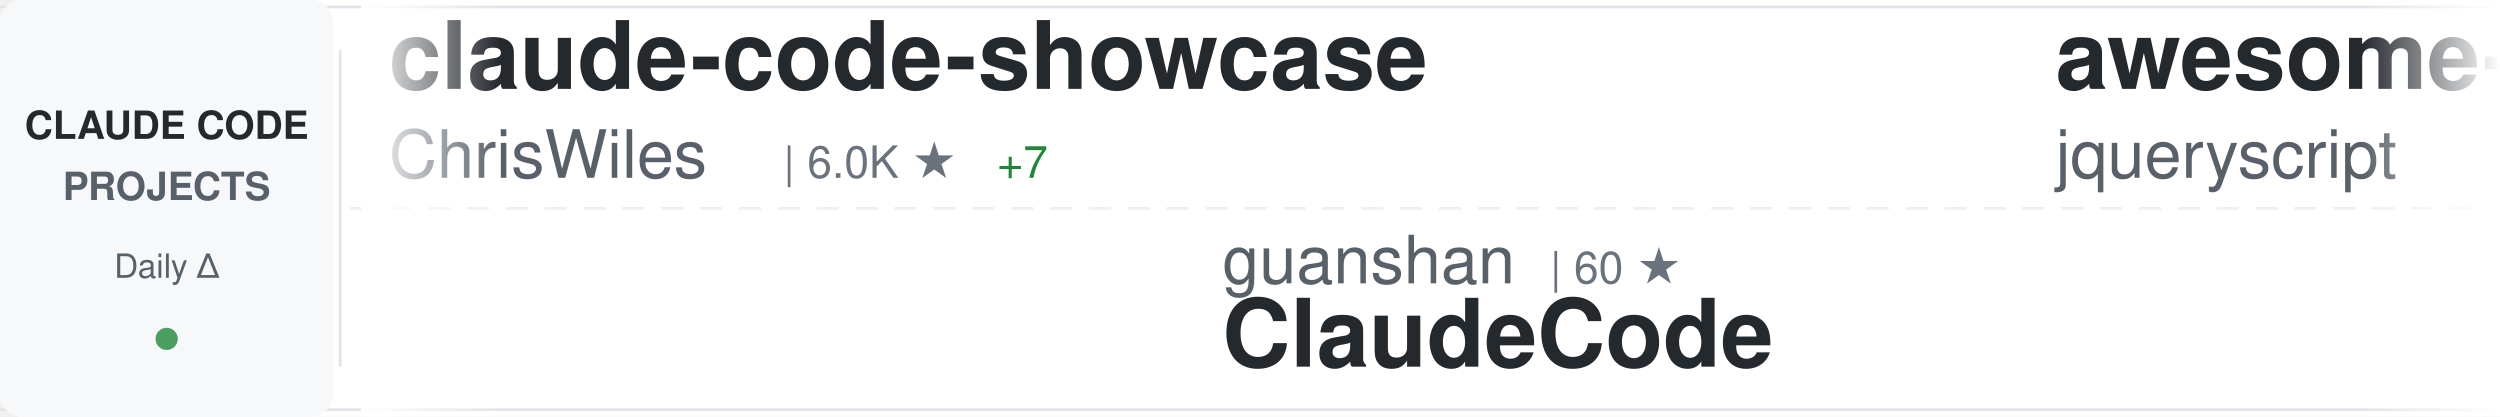
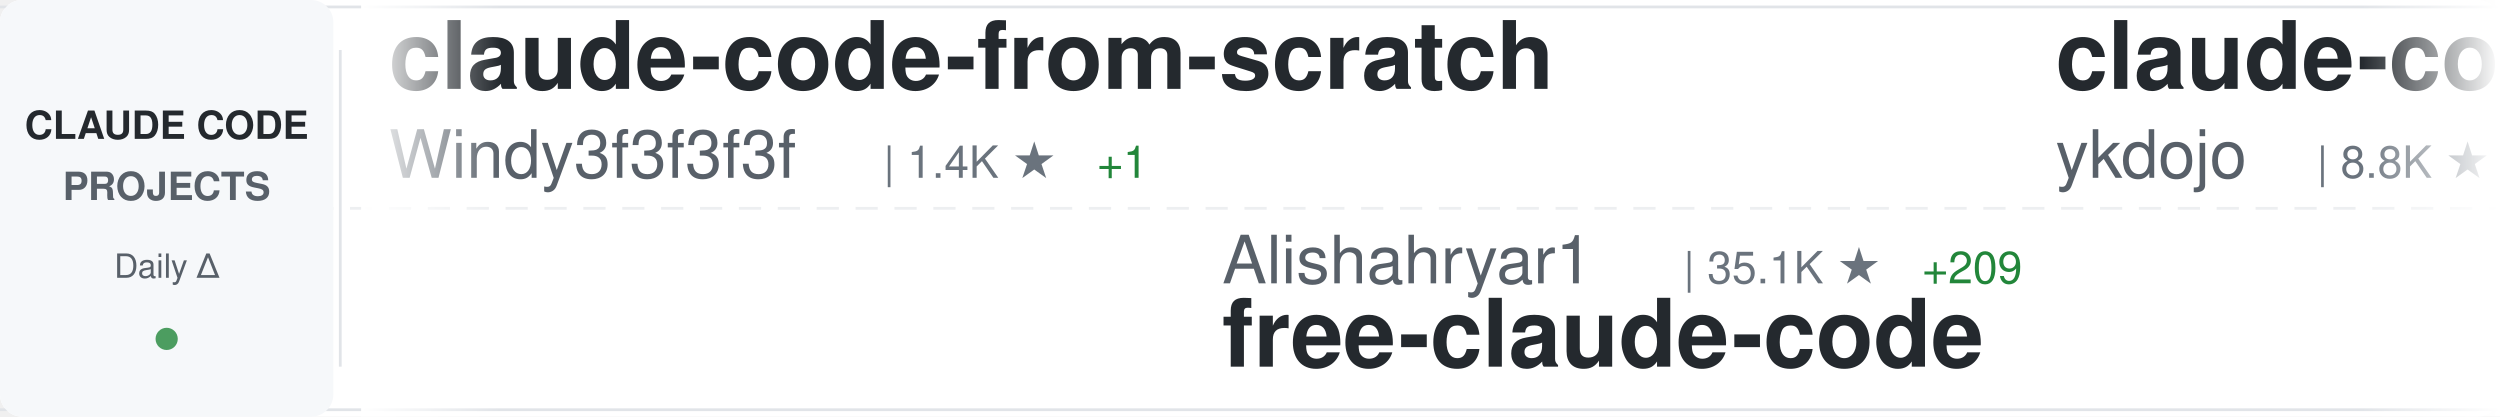
<svg xmlns="http://www.w3.org/2000/svg" width="900" height="150">
  <defs>
    <linearGradient id="awesomeLeftFade" x1="0%" y1="0%" x2="100%" y2="0%">
      <stop offset="0%" style="stop-color:#ffffff;stop-opacity:1" />
      <stop offset="100%" style="stop-color:#ffffff;stop-opacity:0" />
    </linearGradient>
    <linearGradient id="awesomeRightFade" x1="0%" y1="0%" x2="100%" y2="0%">
      <stop offset="0%" style="stop-color:#ffffff;stop-opacity:0" />
      <stop offset="100%" style="stop-color:#ffffff;stop-opacity:1" />
    </linearGradient>
  </defs>
  <rect width="900" height="150" fill="#ffffff" rx="8" />
  <rect x="0" y="2" width="900" height="1" fill="#e1e4e8" />
  <rect x="0" y="147" width="900" height="1" fill="#e1e4e8" />
  <line x1="0" y1="75" x2="900" y2="75" stroke="#e1e4e8" stroke-width="1" stroke-dasharray="8 6" opacity="0.6" />
  <rect x="0" y="0" width="120" height="150" fill="#f6f8fa" rx="8" />
  <text x="60" y="50" font-family="-apple-system, BlinkMacSystemFont, 'Segoe UI', Helvetica, Arial, sans-serif" font-size="14" font-weight="600" fill="#24292e" text-anchor="middle">CLAUDE CODE</text>
  <text x="60" y="72" font-family="-apple-system, BlinkMacSystemFont, 'Segoe UI', Helvetica, Arial, sans-serif" font-size="14" font-weight="600" fill="#586069" text-anchor="middle">PROJECTS</text>
  <text x="60" y="100" font-family="-apple-system, BlinkMacSystemFont, 'Segoe UI', Helvetica, Arial, sans-serif" font-size="12" font-weight="500" fill="#586069" text-anchor="middle">Daily Δ</text>
  <circle cx="60" cy="122" r="4" fill="#22863a" opacity="0.8" />
  <rect x="122" y="18" width="1" height="114" fill="#e1e4e8" />
  <clipPath id="awesomeTickerClip">
    <rect x="130" y="0" width="770" height="150" />
  </clipPath>
  <g clip-path="url(#awesomeTickerClip)">
    <g id="awesomeTickerItems">
      <animateTransform attributeName="transform" attributeType="XML" type="translate" from="0 0" to="-3000 0" dur="54s" repeatCount="indefinite" />
      <g transform="translate(0, 0)">
-         <text x="140" y="32" font-family="-apple-system, BlinkMacSystemFont, 'Segoe UI', Helvetica, Arial, sans-serif" font-size="34" font-weight="600" fill="#24292e">claude-code-showcase</text>
-         <text x="140" y="64" font-family="-apple-system, BlinkMacSystemFont, 'Segoe UI', Helvetica, Arial, sans-serif" font-size="24" font-weight="400" fill="#586069">ChrisWiles</text>
-         <text x="282" y="64" font-family="-apple-system, BlinkMacSystemFont, 'Segoe UI', Helvetica, Arial, sans-serif" font-size="16" font-weight="500" fill="#6a737d">| 6.0K ★</text>
-         <text x="359" y="64" font-family="-apple-system, BlinkMacSystemFont, 'Segoe UI', Helvetica, Arial, sans-serif" font-size="16" font-weight="500" fill="#22863a"> +7</text>
+         <text x="140" y="32" font-family="-apple-system, BlinkMacSystemFont, 'Segoe UI', Helvetica, Arial, sans-serif" font-size="34" font-weight="600" fill="#24292e">claude-code-from-scratch</text>
+         <text x="140" y="64" font-family="-apple-system, BlinkMacSystemFont, 'Segoe UI', Helvetica, Arial, sans-serif" font-size="24" font-weight="400" fill="#586069">Windy3f3f3f3f</text>
+         <text x="318" y="64" font-family="-apple-system, BlinkMacSystemFont, 'Segoe UI', Helvetica, Arial, sans-serif" font-size="16" font-weight="500" fill="#6a737d">| 1.4K ★</text>
+         <text x="395" y="64" font-family="-apple-system, BlinkMacSystemFont, 'Segoe UI', Helvetica, Arial, sans-serif" font-size="16" font-weight="500" fill="#22863a"> +1</text>
      </g>
      <g transform="translate(300, 0)">
-         <text x="140" y="102" font-family="-apple-system, BlinkMacSystemFont, 'Segoe UI', Helvetica, Arial, sans-serif" font-size="24" font-weight="400" fill="#586069">guanshan</text>
-         <text x="258" y="102" font-family="-apple-system, BlinkMacSystemFont, 'Segoe UI', Helvetica, Arial, sans-serif" font-size="16" font-weight="500" fill="#6a737d">| 60 ★</text>
-         <text x="140" y="132" font-family="-apple-system, BlinkMacSystemFont, 'Segoe UI', Helvetica, Arial, sans-serif" font-size="34" font-weight="600" fill="#24292e">ClaudeCode</text>
+         <text x="140" y="102" font-family="-apple-system, BlinkMacSystemFont, 'Segoe UI', Helvetica, Arial, sans-serif" font-size="24" font-weight="400" fill="#586069">Alishahryar1</text>
+         <text x="306" y="102" font-family="-apple-system, BlinkMacSystemFont, 'Segoe UI', Helvetica, Arial, sans-serif" font-size="16" font-weight="500" fill="#6a737d">| 35.1K ★</text>
+         <text x="392" y="102" font-family="-apple-system, BlinkMacSystemFont, 'Segoe UI', Helvetica, Arial, sans-serif" font-size="16" font-weight="500" fill="#22863a"> +209</text>
+         <text x="140" y="132" font-family="-apple-system, BlinkMacSystemFont, 'Segoe UI', Helvetica, Arial, sans-serif" font-size="34" font-weight="600" fill="#24292e">free-claude-code</text>
      </g>
      <g transform="translate(600, 0)">
-         <text x="140" y="32" font-family="-apple-system, BlinkMacSystemFont, 'Segoe UI', Helvetica, Arial, sans-serif" font-size="34" font-weight="600" fill="#24292e">awesome-claude-code</text>
-         <text x="140" y="64" font-family="-apple-system, BlinkMacSystemFont, 'Segoe UI', Helvetica, Arial, sans-serif" font-size="24" font-weight="400" fill="#586069">jqueryscript</text>
-         <text x="306" y="64" font-family="-apple-system, BlinkMacSystemFont, 'Segoe UI', Helvetica, Arial, sans-serif" font-size="16" font-weight="500" fill="#6a737d">| 424 ★</text>
-         <text x="374" y="64" font-family="-apple-system, BlinkMacSystemFont, 'Segoe UI', Helvetica, Arial, sans-serif" font-size="16" font-weight="500" fill="#22863a"> +1</text>
+         <text x="140" y="32" font-family="-apple-system, BlinkMacSystemFont, 'Segoe UI', Helvetica, Arial, sans-serif" font-size="34" font-weight="600" fill="#24292e">claude-code-tips</text>
+         <text x="140" y="64" font-family="-apple-system, BlinkMacSystemFont, 'Segoe UI', Helvetica, Arial, sans-serif" font-size="24" font-weight="400" fill="#586069">ykdojo</text>
+         <text x="234" y="64" font-family="-apple-system, BlinkMacSystemFont, 'Segoe UI', Helvetica, Arial, sans-serif" font-size="16" font-weight="500" fill="#6a737d">| 8.8K ★</text>
+         <text x="311" y="64" font-family="-apple-system, BlinkMacSystemFont, 'Segoe UI', Helvetica, Arial, sans-serif" font-size="16" font-weight="500" fill="#22863a"> +29</text>
      </g>
      <g transform="translate(900, 0)">
+         <text x="140" y="102" font-family="-apple-system, BlinkMacSystemFont, 'Segoe UI', Helvetica, Arial, sans-serif" font-size="24" font-weight="400" fill="#586069">Hyper66666</text>
+         <text x="282" y="102" font-family="-apple-system, BlinkMacSystemFont, 'Segoe UI', Helvetica, Arial, sans-serif" font-size="16" font-weight="500" fill="#6a737d">| 215 ★</text>
+         <text x="140" y="132" font-family="-apple-system, BlinkMacSystemFont, 'Segoe UI', Helvetica, Arial, sans-serif" font-size="34" font-weight="600" fill="#24292e">claude-code-sourcemap</text>
+       </g>
+       <g transform="translate(1200, 0)">
+         <text x="140" y="32" font-family="-apple-system, BlinkMacSystemFont, 'Segoe UI', Helvetica, Arial, sans-serif" font-size="34" font-weight="600" fill="#24292e">claude-code-rust</text>
+         <text x="140" y="64" font-family="-apple-system, BlinkMacSystemFont, 'Segoe UI', Helvetica, Arial, sans-serif" font-size="24" font-weight="400" fill="#586069">lorryjovens-hub</text>
+         <text x="342" y="64" font-family="-apple-system, BlinkMacSystemFont, 'Segoe UI', Helvetica, Arial, sans-serif" font-size="16" font-weight="500" fill="#6a737d">| 1.6K ★</text>
+         <text x="419" y="64" font-family="-apple-system, BlinkMacSystemFont, 'Segoe UI', Helvetica, Arial, sans-serif" font-size="16" font-weight="500" fill="#22863a"> +1</text>
+       </g>
+       <g transform="translate(1500, 0)">
        <text x="140" y="102" font-family="-apple-system, BlinkMacSystemFont, 'Segoe UI', Helvetica, Arial, sans-serif" font-size="24" font-weight="400" fill="#586069">Pimzino</text>
        <text x="246" y="102" font-family="-apple-system, BlinkMacSystemFont, 'Segoe UI', Helvetica, Arial, sans-serif" font-size="16" font-weight="500" fill="#6a737d">| 3.8K ★</text>
-         <text x="323" y="102" font-family="-apple-system, BlinkMacSystemFont, 'Segoe UI', Helvetica, Arial, sans-serif" font-size="16" font-weight="500" fill="#22863a"> +1</text>
+         <text x="323" y="102" font-family="-apple-system, BlinkMacSystemFont, 'Segoe UI', Helvetica, Arial, sans-serif" font-size="16" font-weight="500" fill="#22863a"> +2</text>
        <text x="140" y="132" font-family="-apple-system, BlinkMacSystemFont, 'Segoe UI', Helvetica, Arial, sans-serif" font-size="34" font-weight="600" fill="#24292e">claude-code-spec-workflo...</text>
      </g>
-       <g transform="translate(1200, 0)">
-         <text x="140" y="32" font-family="-apple-system, BlinkMacSystemFont, 'Segoe UI', Helvetica, Arial, sans-serif" font-size="34" font-weight="600" fill="#24292e">claude-code-from-source</text>
-         <text x="140" y="64" font-family="-apple-system, BlinkMacSystemFont, 'Segoe UI', Helvetica, Arial, sans-serif" font-size="24" font-weight="400" fill="#586069">alejandrobalderas</text>
-         <text x="366" y="64" font-family="-apple-system, BlinkMacSystemFont, 'Segoe UI', Helvetica, Arial, sans-serif" font-size="16" font-weight="500" fill="#6a737d">| 2.2K ★</text>
-         <text x="443" y="64" font-family="-apple-system, BlinkMacSystemFont, 'Segoe UI', Helvetica, Arial, sans-serif" font-size="16" font-weight="500" fill="#22863a"> +2</text>
-       </g>
-       <g transform="translate(1500, 0)">
-         <text x="140" y="102" font-family="-apple-system, BlinkMacSystemFont, 'Segoe UI', Helvetica, Arial, sans-serif" font-size="24" font-weight="400" fill="#586069">freestylefly</text>
-         <text x="306" y="102" font-family="-apple-system, BlinkMacSystemFont, 'Segoe UI', Helvetica, Arial, sans-serif" font-size="16" font-weight="500" fill="#6a737d">| 126 ★</text>
-         <text x="140" y="132" font-family="-apple-system, BlinkMacSystemFont, 'Segoe UI', Helvetica, Arial, sans-serif" font-size="34" font-weight="600" fill="#24292e">claude-code</text>
-       </g>
      <g transform="translate(1800, 0)">
-         <text x="140" y="32" font-family="-apple-system, BlinkMacSystemFont, 'Segoe UI', Helvetica, Arial, sans-serif" font-size="34" font-weight="600" fill="#24292e">claude-code-local</text>
-         <text x="140" y="64" font-family="-apple-system, BlinkMacSystemFont, 'Segoe UI', Helvetica, Arial, sans-serif" font-size="24" font-weight="400" fill="#586069">nicedreamzapp</text>
-         <text x="318" y="64" font-family="-apple-system, BlinkMacSystemFont, 'Segoe UI', Helvetica, Arial, sans-serif" font-size="16" font-weight="500" fill="#6a737d">| 2.8K ★</text>
-         <text x="395" y="64" font-family="-apple-system, BlinkMacSystemFont, 'Segoe UI', Helvetica, Arial, sans-serif" font-size="16" font-weight="500" fill="#22863a"> +23</text>
+         <text x="140" y="32" font-family="-apple-system, BlinkMacSystemFont, 'Segoe UI', Helvetica, Arial, sans-serif" font-size="34" font-weight="600" fill="#24292e">Auto-claude-code-researc...</text>
+         <text x="140" y="64" font-family="-apple-system, BlinkMacSystemFont, 'Segoe UI', Helvetica, Arial, sans-serif" font-size="24" font-weight="400" fill="#586069">wanshuiyin</text>
+         <text x="282" y="64" font-family="-apple-system, BlinkMacSystemFont, 'Segoe UI', Helvetica, Arial, sans-serif" font-size="16" font-weight="500" fill="#6a737d">| 12.3K ★</text>
+         <text x="368" y="64" font-family="-apple-system, BlinkMacSystemFont, 'Segoe UI', Helvetica, Arial, sans-serif" font-size="16" font-weight="500" fill="#22863a"> +74</text>
      </g>
      <g transform="translate(2100, 0)">
-         <text x="140" y="102" font-family="-apple-system, BlinkMacSystemFont, 'Segoe UI', Helvetica, Arial, sans-serif" font-size="24" font-weight="400" fill="#586069">fazxes</text>
-         <text x="234" y="102" font-family="-apple-system, BlinkMacSystemFont, 'Segoe UI', Helvetica, Arial, sans-serif" font-size="16" font-weight="500" fill="#6a737d">| 221 ★</text>
-         <text x="140" y="132" font-family="-apple-system, BlinkMacSystemFont, 'Segoe UI', Helvetica, Arial, sans-serif" font-size="34" font-weight="600" fill="#24292e">Claude-code</text>
+         <text x="140" y="102" font-family="-apple-system, BlinkMacSystemFont, 'Segoe UI', Helvetica, Arial, sans-serif" font-size="24" font-weight="400" fill="#586069">RichardAtCT</text>
+         <text x="294" y="102" font-family="-apple-system, BlinkMacSystemFont, 'Segoe UI', Helvetica, Arial, sans-serif" font-size="16" font-weight="500" fill="#6a737d">| 2.7K ★</text>
+         <text x="140" y="132" font-family="-apple-system, BlinkMacSystemFont, 'Segoe UI', Helvetica, Arial, sans-serif" font-size="34" font-weight="600" fill="#24292e">claude-code-telegram</text>
      </g>
      <g transform="translate(2400, 0)">
-         <text x="140" y="32" font-family="-apple-system, BlinkMacSystemFont, 'Segoe UI', Helvetica, Arial, sans-serif" font-size="34" font-weight="600" fill="#24292e">Claude-Code-Game-Studios</text>
-         <text x="140" y="64" font-family="-apple-system, BlinkMacSystemFont, 'Segoe UI', Helvetica, Arial, sans-serif" font-size="24" font-weight="400" fill="#586069">Donchitos</text>
-         <text x="270" y="64" font-family="-apple-system, BlinkMacSystemFont, 'Segoe UI', Helvetica, Arial, sans-serif" font-size="16" font-weight="500" fill="#6a737d">| 21.8K ★</text>
-         <text x="356" y="64" font-family="-apple-system, BlinkMacSystemFont, 'Segoe UI', Helvetica, Arial, sans-serif" font-size="16" font-weight="500" fill="#22863a"> +73</text>
+         <text x="140" y="32" font-family="-apple-system, BlinkMacSystemFont, 'Segoe UI', Helvetica, Arial, sans-serif" font-size="34" font-weight="600" fill="#24292e">claude-code-proxy</text>
+         <text x="140" y="64" font-family="-apple-system, BlinkMacSystemFont, 'Segoe UI', Helvetica, Arial, sans-serif" font-size="24" font-weight="400" fill="#586069">fuergaosi233</text>
+         <text x="306" y="64" font-family="-apple-system, BlinkMacSystemFont, 'Segoe UI', Helvetica, Arial, sans-serif" font-size="16" font-weight="500" fill="#6a737d">| 2.7K ★</text>
+         <text x="383" y="64" font-family="-apple-system, BlinkMacSystemFont, 'Segoe UI', Helvetica, Arial, sans-serif" font-size="16" font-weight="500" fill="#22863a"> +3</text>
      </g>
      <g transform="translate(2700, 0)">
-         <text x="140" y="102" font-family="-apple-system, BlinkMacSystemFont, 'Segoe UI', Helvetica, Arial, sans-serif" font-size="24" font-weight="400" fill="#586069">jarmuine</text>
-         <text x="258" y="102" font-family="-apple-system, BlinkMacSystemFont, 'Segoe UI', Helvetica, Arial, sans-serif" font-size="16" font-weight="500" fill="#6a737d">| 2.2K ★</text>
-         <text x="335" y="102" font-family="-apple-system, BlinkMacSystemFont, 'Segoe UI', Helvetica, Arial, sans-serif" font-size="16" font-weight="500" fill="#22863a"> +3</text>
-         <text x="140" y="132" font-family="-apple-system, BlinkMacSystemFont, 'Segoe UI', Helvetica, Arial, sans-serif" font-size="34" font-weight="600" fill="#24292e">claude-code</text>
+         <text x="140" y="102" font-family="-apple-system, BlinkMacSystemFont, 'Segoe UI', Helvetica, Arial, sans-serif" font-size="24" font-weight="400" fill="#586069">ponponon</text>
+         <text x="258" y="102" font-family="-apple-system, BlinkMacSystemFont, 'Segoe UI', Helvetica, Arial, sans-serif" font-size="16" font-weight="500" fill="#6a737d">| 2.3K ★</text>
+         <text x="335" y="102" font-family="-apple-system, BlinkMacSystemFont, 'Segoe UI', Helvetica, Arial, sans-serif" font-size="16" font-weight="500" fill="#22863a"> +2</text>
+         <text x="140" y="132" font-family="-apple-system, BlinkMacSystemFont, 'Segoe UI', Helvetica, Arial, sans-serif" font-size="34" font-weight="600" fill="#24292e">claude_code_src</text>
      </g>
      <g transform="translate(3000, 0)">
-         <text x="140" y="32" font-family="-apple-system, BlinkMacSystemFont, 'Segoe UI', Helvetica, Arial, sans-serif" font-size="34" font-weight="600" fill="#24292e">claude-code-showcase</text>
-         <text x="140" y="64" font-family="-apple-system, BlinkMacSystemFont, 'Segoe UI', Helvetica, Arial, sans-serif" font-size="24" font-weight="400" fill="#586069">ChrisWiles</text>
-         <text x="282" y="64" font-family="-apple-system, BlinkMacSystemFont, 'Segoe UI', Helvetica, Arial, sans-serif" font-size="16" font-weight="500" fill="#6a737d">| 6.0K ★</text>
-         <text x="359" y="64" font-family="-apple-system, BlinkMacSystemFont, 'Segoe UI', Helvetica, Arial, sans-serif" font-size="16" font-weight="500" fill="#22863a"> +7</text>
+         <text x="140" y="32" font-family="-apple-system, BlinkMacSystemFont, 'Segoe UI', Helvetica, Arial, sans-serif" font-size="34" font-weight="600" fill="#24292e">claude-code-from-scratch</text>
+         <text x="140" y="64" font-family="-apple-system, BlinkMacSystemFont, 'Segoe UI', Helvetica, Arial, sans-serif" font-size="24" font-weight="400" fill="#586069">Windy3f3f3f3f</text>
+         <text x="318" y="64" font-family="-apple-system, BlinkMacSystemFont, 'Segoe UI', Helvetica, Arial, sans-serif" font-size="16" font-weight="500" fill="#6a737d">| 1.4K ★</text>
+         <text x="395" y="64" font-family="-apple-system, BlinkMacSystemFont, 'Segoe UI', Helvetica, Arial, sans-serif" font-size="16" font-weight="500" fill="#22863a"> +1</text>
      </g>
      <g transform="translate(3300, 0)">
-         <text x="140" y="102" font-family="-apple-system, BlinkMacSystemFont, 'Segoe UI', Helvetica, Arial, sans-serif" font-size="24" font-weight="400" fill="#586069">guanshan</text>
-         <text x="258" y="102" font-family="-apple-system, BlinkMacSystemFont, 'Segoe UI', Helvetica, Arial, sans-serif" font-size="16" font-weight="500" fill="#6a737d">| 60 ★</text>
-         <text x="140" y="132" font-family="-apple-system, BlinkMacSystemFont, 'Segoe UI', Helvetica, Arial, sans-serif" font-size="34" font-weight="600" fill="#24292e">ClaudeCode</text>
+         <text x="140" y="102" font-family="-apple-system, BlinkMacSystemFont, 'Segoe UI', Helvetica, Arial, sans-serif" font-size="24" font-weight="400" fill="#586069">Alishahryar1</text>
+         <text x="306" y="102" font-family="-apple-system, BlinkMacSystemFont, 'Segoe UI', Helvetica, Arial, sans-serif" font-size="16" font-weight="500" fill="#6a737d">| 35.1K ★</text>
+         <text x="392" y="102" font-family="-apple-system, BlinkMacSystemFont, 'Segoe UI', Helvetica, Arial, sans-serif" font-size="16" font-weight="500" fill="#22863a"> +209</text>
+         <text x="140" y="132" font-family="-apple-system, BlinkMacSystemFont, 'Segoe UI', Helvetica, Arial, sans-serif" font-size="34" font-weight="600" fill="#24292e">free-claude-code</text>
      </g>
      <g transform="translate(3600, 0)">
-         <text x="140" y="32" font-family="-apple-system, BlinkMacSystemFont, 'Segoe UI', Helvetica, Arial, sans-serif" font-size="34" font-weight="600" fill="#24292e">awesome-claude-code</text>
-         <text x="140" y="64" font-family="-apple-system, BlinkMacSystemFont, 'Segoe UI', Helvetica, Arial, sans-serif" font-size="24" font-weight="400" fill="#586069">jqueryscript</text>
-         <text x="306" y="64" font-family="-apple-system, BlinkMacSystemFont, 'Segoe UI', Helvetica, Arial, sans-serif" font-size="16" font-weight="500" fill="#6a737d">| 424 ★</text>
-         <text x="374" y="64" font-family="-apple-system, BlinkMacSystemFont, 'Segoe UI', Helvetica, Arial, sans-serif" font-size="16" font-weight="500" fill="#22863a"> +1</text>
+         <text x="140" y="32" font-family="-apple-system, BlinkMacSystemFont, 'Segoe UI', Helvetica, Arial, sans-serif" font-size="34" font-weight="600" fill="#24292e">claude-code-tips</text>
+         <text x="140" y="64" font-family="-apple-system, BlinkMacSystemFont, 'Segoe UI', Helvetica, Arial, sans-serif" font-size="24" font-weight="400" fill="#586069">ykdojo</text>
+         <text x="234" y="64" font-family="-apple-system, BlinkMacSystemFont, 'Segoe UI', Helvetica, Arial, sans-serif" font-size="16" font-weight="500" fill="#6a737d">| 8.8K ★</text>
+         <text x="311" y="64" font-family="-apple-system, BlinkMacSystemFont, 'Segoe UI', Helvetica, Arial, sans-serif" font-size="16" font-weight="500" fill="#22863a"> +29</text>
      </g>
      <g transform="translate(3900, 0)">
-         <text x="140" y="102" font-family="-apple-system, BlinkMacSystemFont, 'Segoe UI', Helvetica, Arial, sans-serif" font-size="24" font-weight="400" fill="#586069">Pimzino</text>
-         <text x="246" y="102" font-family="-apple-system, BlinkMacSystemFont, 'Segoe UI', Helvetica, Arial, sans-serif" font-size="16" font-weight="500" fill="#6a737d">| 3.8K ★</text>
-         <text x="323" y="102" font-family="-apple-system, BlinkMacSystemFont, 'Segoe UI', Helvetica, Arial, sans-serif" font-size="16" font-weight="500" fill="#22863a"> +1</text>
-         <text x="140" y="132" font-family="-apple-system, BlinkMacSystemFont, 'Segoe UI', Helvetica, Arial, sans-serif" font-size="34" font-weight="600" fill="#24292e">claude-code-spec-workflo...</text>
+         <text x="140" y="102" font-family="-apple-system, BlinkMacSystemFont, 'Segoe UI', Helvetica, Arial, sans-serif" font-size="24" font-weight="400" fill="#586069">Hyper66666</text>
+         <text x="282" y="102" font-family="-apple-system, BlinkMacSystemFont, 'Segoe UI', Helvetica, Arial, sans-serif" font-size="16" font-weight="500" fill="#6a737d">| 215 ★</text>
+         <text x="140" y="132" font-family="-apple-system, BlinkMacSystemFont, 'Segoe UI', Helvetica, Arial, sans-serif" font-size="34" font-weight="600" fill="#24292e">claude-code-sourcemap</text>
      </g>
    </g>
  </g>
  <rect x="130" y="0" width="50" height="150" fill="url(#awesomeLeftFade)" />
  <rect x="850" y="0" width="50" height="150" fill="url(#awesomeRightFade)" />
</svg>
